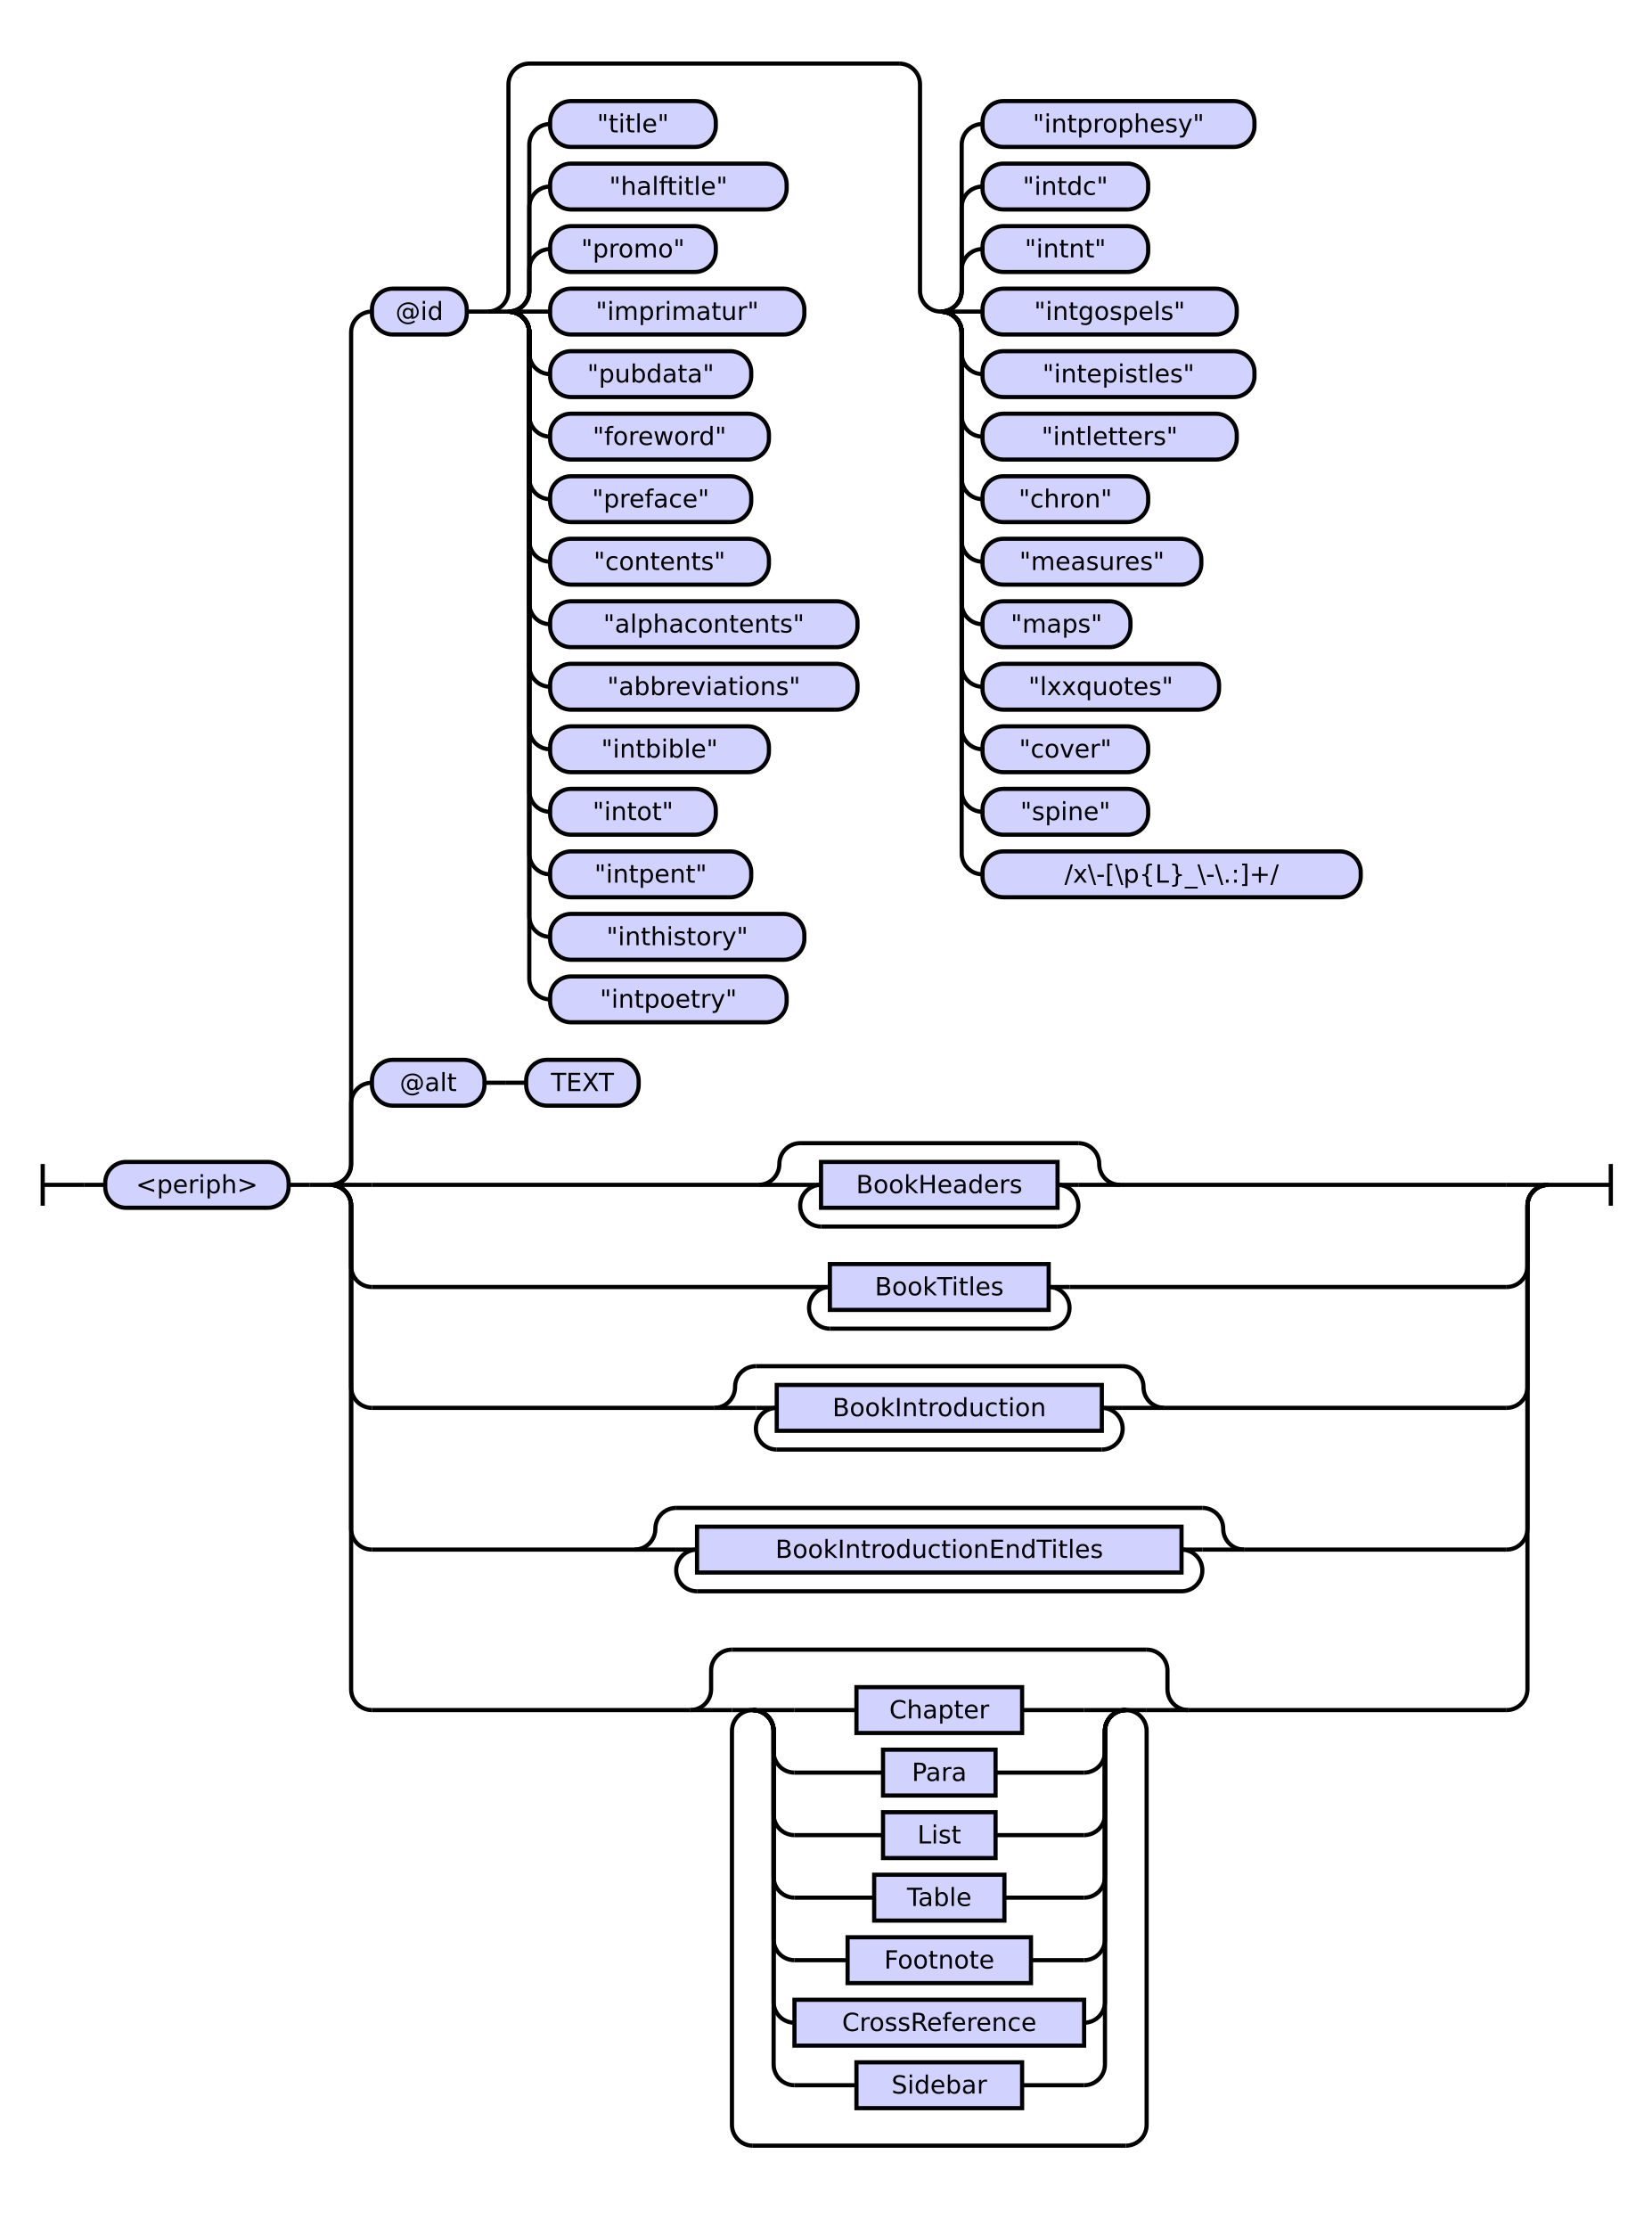
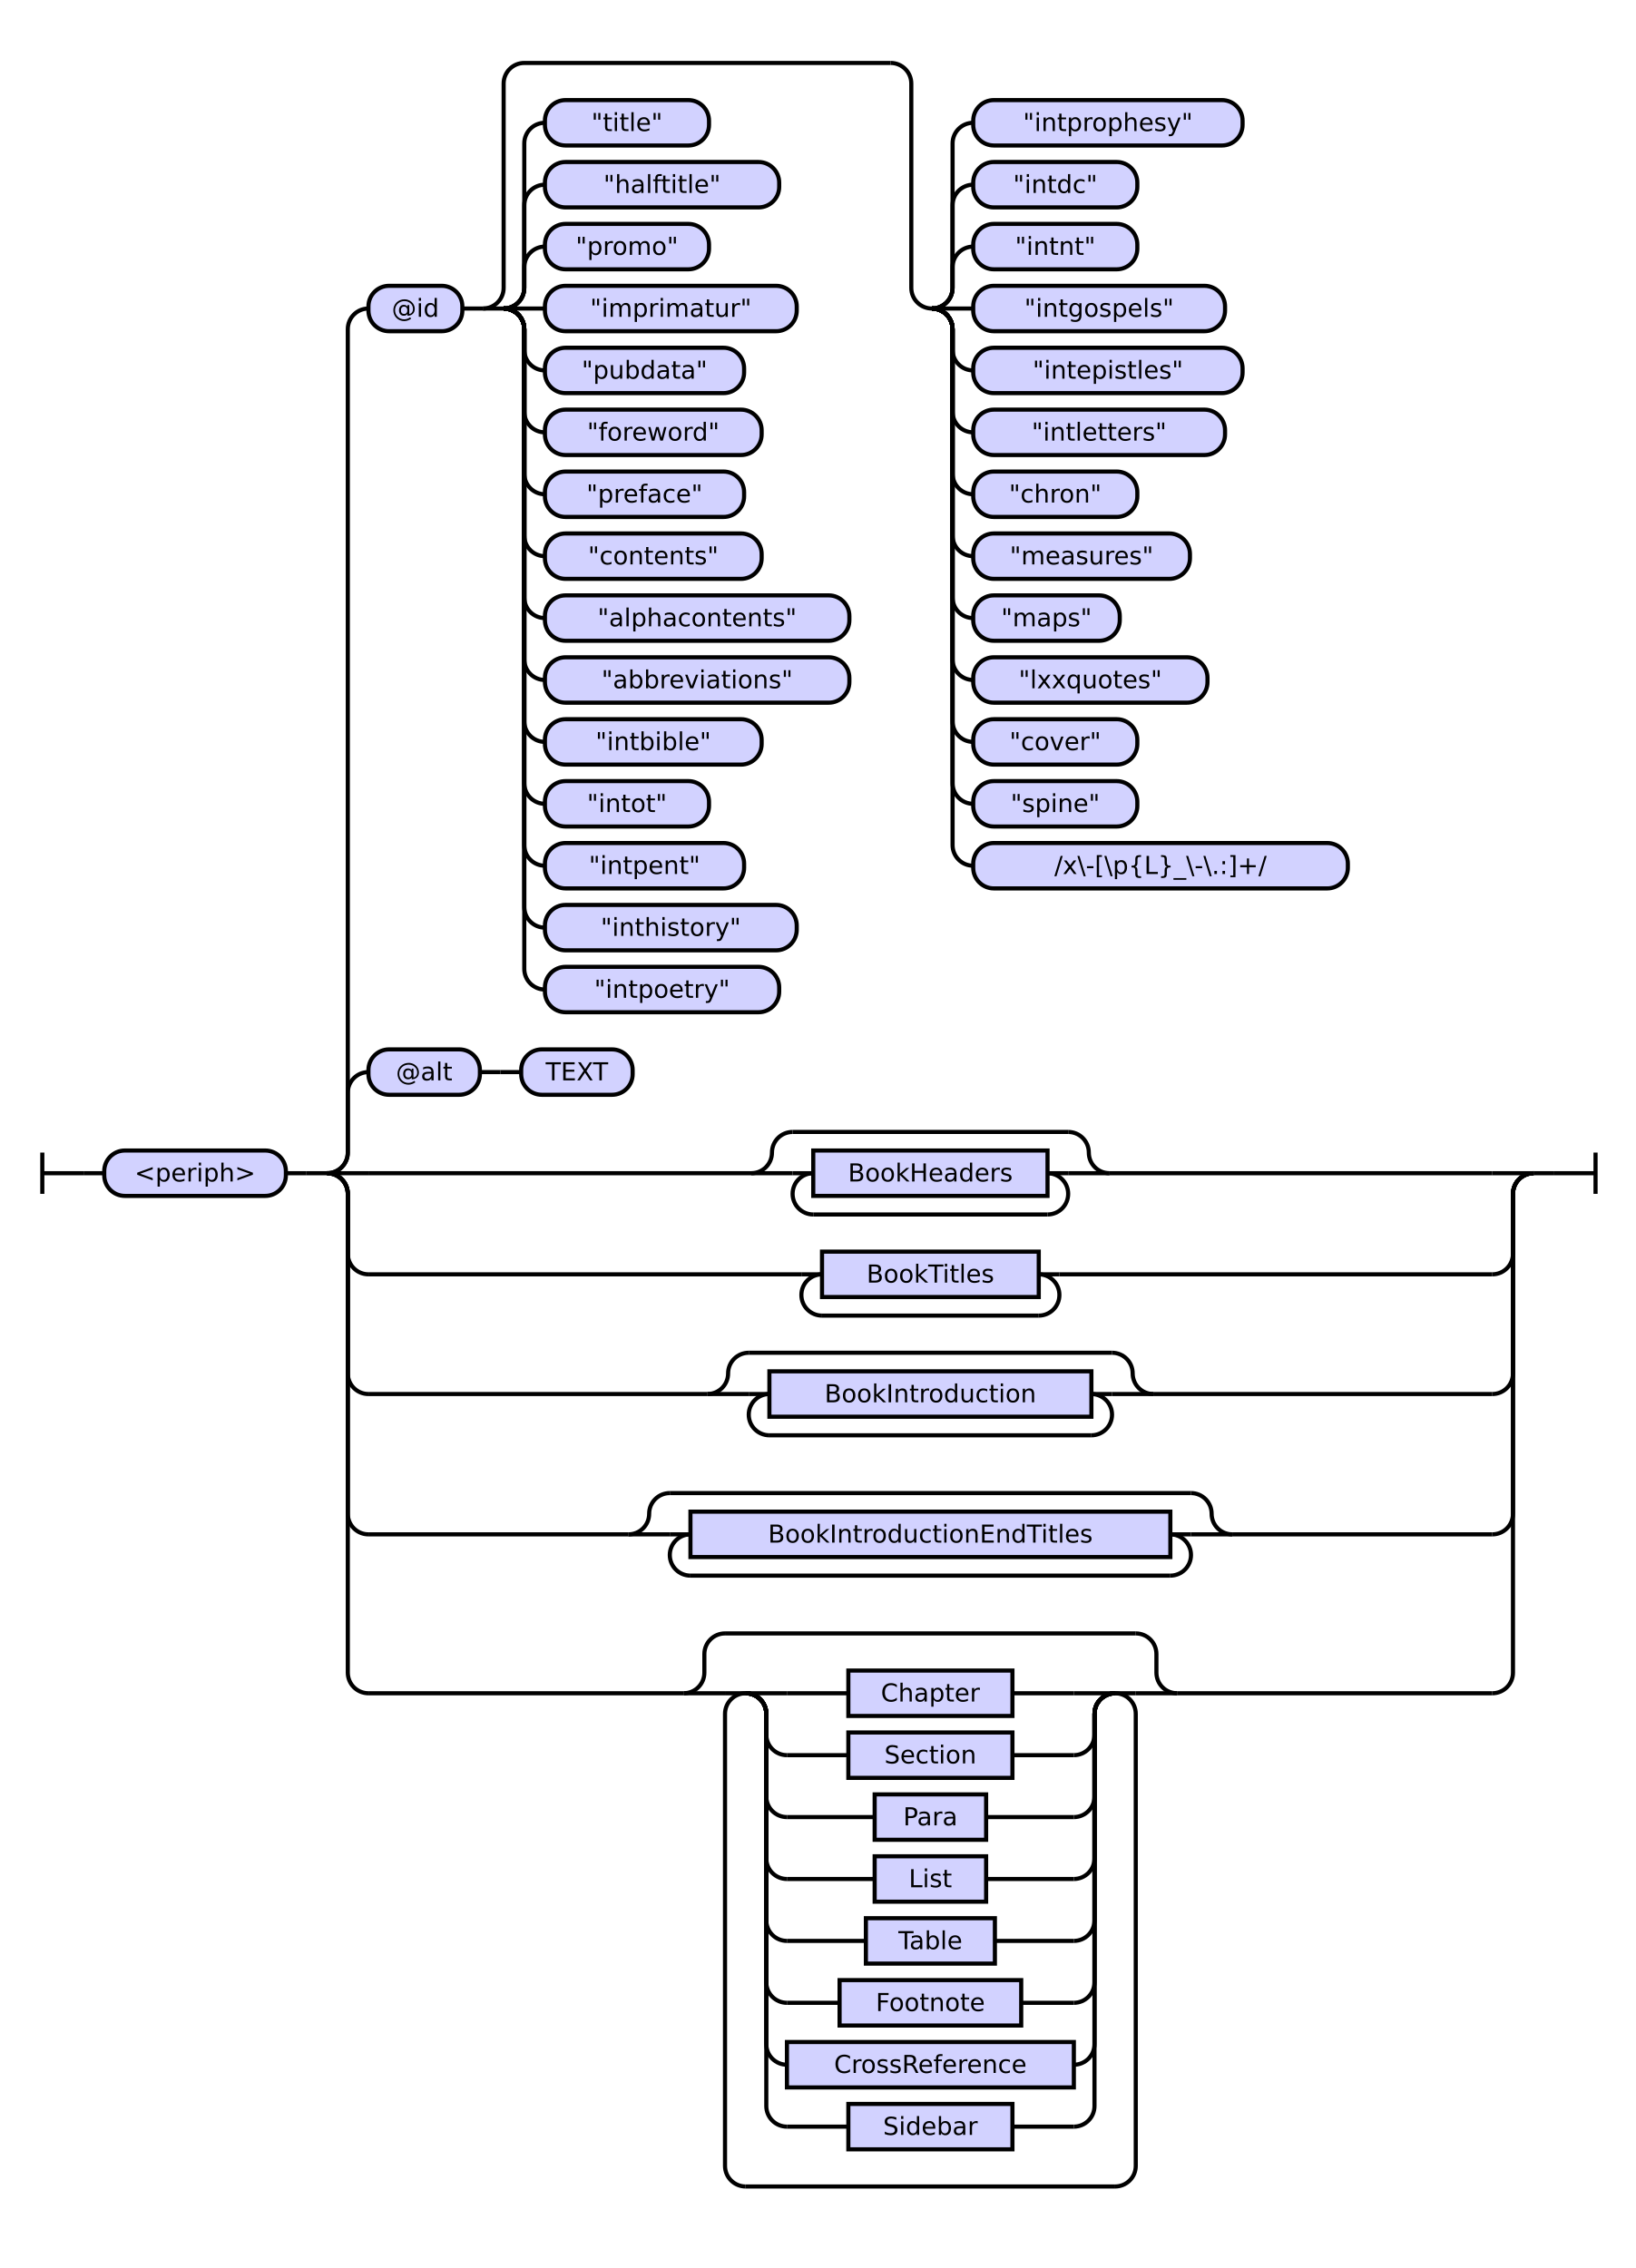
- <svg xmlns="http://www.w3.org/2000/svg" class="railroad-diagram" height="1069" viewBox="0 0 792.5 1069" width="792.5">
+ <svg xmlns="http://www.w3.org/2000/svg" class="railroad-diagram" height="1099" viewBox="0 0 792.5 1099" width="792.5">
  <g transform="translate(.5 .5)">
    <style>/*  */

    svg.railroad-diagram {
        background-color:hsl(30,20%,95%);
    }
    svg.railroad-diagram path {
        stroke-width: 2;
        stroke: black;
        fill: none;
    }
    svg.railroad-diagram text {
        font-size: 12px;
        text-anchor: middle;
        font-family: DejaVu Sans;
    }
    svg.railroad-diagram text.label {
        text-anchor:start;
    }
    svg.railroad-diagram text.comment {
        font-family: DejaVu Sans;
        font-size: 14px;
    }
    svg.railroad-diagram rect{
        stroke-width: 2;
        stroke:black;
        fill: rgb(210, 210, 255);
    }
    svg.railroad-diagram rect.group-box {
        stroke: gray;
        stroke-dasharray: 10 5;
        fill: none;
    }
    .terminal {
        font-family: DejaVu Sans;
    }

/*  */
</style>
    <g>
      <path d="M 20 558 v 20 m 0 -10 h 20" />
    </g>
    <path d="M 40 568 h 10" />
    <g>
      <path d="M 50 568 h 0.0" />
      <path d="M 742.5 568 h 0.0" />
      <g>
        <path d="M 50.0 568 h 0.0" />
        <path d="M 742.5 568 h 0.0" />
        <g class="terminal ">
          <path d="M 50.0 568 h 0.0" />
          <path d="M 138.0 568 h 0.0" />
          <rect height="22" rx="10" ry="10" width="88.0" x="50.0" y="557" />
          <text x="94.0" y="572">&lt;periph&gt;</text>
        </g>
        <path d="M 138.0 568 h 10" />
        <path d="M 148.0 568 h 10" />
        <g>
          <path d="M 158.0 568 h 0.0" />
          <path d="M 742.5 568 h 0.0" />
          <path d="M 158.0 568 a 10 10 0 0 0 10 -10 v -29 a 10 10 0 0 1 10 -10" />
          <g>
            <path d="M 178.0 519 h 0.0" />
            <path d="M 306.0 519 h 0.0" />
            <g class="terminal ">
              <path d="M 178.0 519 h 0.0" />
              <path d="M 232.0 519 h 0.0" />
              <rect height="22" rx="10" ry="10" width="54.0" x="178.0" y="508" />
              <text x="205.0" y="523">@alt</text>
            </g>
            <path d="M 232.0 519 h 10" />
            <path d="M 242.0 519 h 10" />
            <g class="terminal ">
              <path d="M 252.0 519 h 0.0" />
              <path d="M 306.0 519 h 0.0" />
              <rect height="22" rx="10" ry="10" width="54.0" x="252.0" y="508" />
              <text x="279.0" y="523">TEXT</text>
            </g>
          </g>
          <path d="M 158.0 568 a 10 10 0 0 0 10 -10 v -399 a 10 10 0 0 1 10 -10" />
          <g>
            <path d="M 178.0 149 h 0.0" />
            <path d="M 722.5 149 h 0.0" />
            <g class="terminal ">
              <path d="M 178.0 149 h 0.0" />
              <path d="M 223.5 149 h 0.0" />
              <rect height="22" rx="10" ry="10" width="45.5" x="178.0" y="138" />
              <text x="200.75" y="153">@id</text>
            </g>
            <path d="M 223.5 149 h 10" />
            <g>
              <path d="M 233.5 149 h 0.0" />
              <path d="M 722.5 149 h 0.0" />
              <path d="M 233.5 149 a 10 10 0 0 0 10 -10 v -99 a 10 10 0 0 1 10 -10 h 177.5" />
              <path d="M 233.5 149 h 10" />
              <g>
                <path d="M 243.5 149 h 0.0" />
                <path d="M 243.5 149 a 10 10 0 0 0 10 -10 v -10 a 10 10 0 0 1 10 -10" />
                <g class="terminal ">
                  <path d="M 263.5 119 h 0.0" />
                  <path d="M 343.0 119 h 0.0" />
                  <rect height="22" rx="10" ry="10" width="79.5" x="263.5" y="108" />
                  <text x="303.25" y="123">"promo"</text>
                </g>
                <path d="M 243.5 149 a 10 10 0 0 0 10 -10 v -40 a 10 10 0 0 1 10 -10" />
                <g class="terminal ">
                  <path d="M 263.5 89 h 0.0" />
                  <path d="M 377.0 89 h 0.0" />
                  <rect height="22" rx="10" ry="10" width="113.5" x="263.5" y="78" />
                  <text x="320.25" y="93">"halftitle"</text>
                </g>
                <path d="M 243.5 149 a 10 10 0 0 0 10 -10 v -70 a 10 10 0 0 1 10 -10" />
                <g class="terminal ">
                  <path d="M 263.5 59 h 0.0" />
                  <path d="M 343.0 59 h 0.0" />
                  <rect height="22" rx="10" ry="10" width="79.5" x="263.5" y="48" />
                  <text x="303.25" y="63">"title"</text>
                </g>
                <path d="M 243.5 149 h 20" />
                <g class="terminal ">
                  <path d="M 263.5 149 h 0.0" />
                  <path d="M 385.5 149 h 0.0" />
                  <rect height="22" rx="10" ry="10" width="122.0" x="263.5" y="138" />
                  <text x="324.5" y="153">"imprimatur"</text>
                </g>
                <path d="M 243.5 149 a 10 10 0 0 1 10 10 v 10 a 10 10 0 0 0 10 10" />
                <g class="terminal ">
                  <path d="M 263.5 179 h 0.0" />
                  <path d="M 360.0 179 h 0.0" />
                  <rect height="22" rx="10" ry="10" width="96.5" x="263.5" y="168" />
                  <text x="311.75" y="183">"pubdata"</text>
                </g>
                <path d="M 243.5 149 a 10 10 0 0 1 10 10 v 40 a 10 10 0 0 0 10 10" />
                <g class="terminal ">
                  <path d="M 263.5 209 h 0.0" />
                  <path d="M 368.5 209 h 0.0" />
                  <rect height="22" rx="10" ry="10" width="105.0" x="263.5" y="198" />
                  <text x="316.0" y="213">"foreword"</text>
                </g>
                <path d="M 243.5 149 a 10 10 0 0 1 10 10 v 70 a 10 10 0 0 0 10 10" />
                <g class="terminal ">
                  <path d="M 263.5 239 h 0.0" />
                  <path d="M 360.0 239 h 0.0" />
                  <rect height="22" rx="10" ry="10" width="96.5" x="263.5" y="228" />
                  <text x="311.75" y="243">"preface"</text>
                </g>
                <path d="M 243.5 149 a 10 10 0 0 1 10 10 v 100 a 10 10 0 0 0 10 10" />
                <g class="terminal ">
                  <path d="M 263.5 269 h 0.0" />
                  <path d="M 368.5 269 h 0.0" />
                  <rect height="22" rx="10" ry="10" width="105.0" x="263.5" y="258" />
                  <text x="316.0" y="273">"contents"</text>
                </g>
                <path d="M 243.5 149 a 10 10 0 0 1 10 10 v 130 a 10 10 0 0 0 10 10" />
                <g class="terminal ">
                  <path d="M 263.5 299 h 0.0" />
                  <path d="M 411.0 299 h 0.0" />
                  <rect height="22" rx="10" ry="10" width="147.5" x="263.5" y="288" />
                  <text x="337.25" y="303">"alphacontents"</text>
                </g>
                <path d="M 243.5 149 a 10 10 0 0 1 10 10 v 160 a 10 10 0 0 0 10 10" />
                <g class="terminal ">
                  <path d="M 263.5 329 h 0.0" />
                  <path d="M 411.0 329 h 0.0" />
                  <rect height="22" rx="10" ry="10" width="147.5" x="263.5" y="318" />
                  <text x="337.25" y="333">"abbreviations"</text>
                </g>
                <path d="M 243.5 149 a 10 10 0 0 1 10 10 v 190 a 10 10 0 0 0 10 10" />
                <g class="terminal ">
                  <path d="M 263.5 359 h 0.0" />
                  <path d="M 368.5 359 h 0.0" />
                  <rect height="22" rx="10" ry="10" width="105.0" x="263.5" y="348" />
                  <text x="316.0" y="363">"intbible"</text>
                </g>
                <path d="M 243.5 149 a 10 10 0 0 1 10 10 v 220 a 10 10 0 0 0 10 10" />
                <g class="terminal ">
                  <path d="M 263.5 389 h 0.0" />
                  <path d="M 343.0 389 h 0.0" />
                  <rect height="22" rx="10" ry="10" width="79.5" x="263.5" y="378" />
                  <text x="303.25" y="393">"intot"</text>
                </g>
                <path d="M 243.5 149 a 10 10 0 0 1 10 10 v 250 a 10 10 0 0 0 10 10" />
                <g class="terminal ">
                  <path d="M 263.5 419 h 0.0" />
                  <path d="M 360.0 419 h 0.0" />
                  <rect height="22" rx="10" ry="10" width="96.5" x="263.5" y="408" />
                  <text x="311.75" y="423">"intpent"</text>
                </g>
                <path d="M 243.5 149 a 10 10 0 0 1 10 10 v 280 a 10 10 0 0 0 10 10" />
                <g class="terminal ">
                  <path d="M 263.5 449 h 0.0" />
                  <path d="M 385.5 449 h 0.0" />
                  <rect height="22" rx="10" ry="10" width="122.0" x="263.5" y="438" />
                  <text x="324.5" y="453">"inthistory"</text>
                </g>
                <path d="M 243.5 149 a 10 10 0 0 1 10 10 v 310 a 10 10 0 0 0 10 10" />
                <g class="terminal ">
                  <path d="M 263.5 479 h 0.0" />
                  <path d="M 377.0 479 h 0.0" />
                  <rect height="22" rx="10" ry="10" width="113.5" x="263.5" y="468" />
                  <text x="320.25" y="483">"intpoetry"</text>
                </g>
              </g>
              <path d="M 431.0 30 a 10 10 0 0 1 10 10 v 99 a 10 10 0 0 0 10 10" />
              <g>
                <path d="M 451.0 149 h 0.0" />
                <path d="M 451.0 149 a 10 10 0 0 0 10 -10 v -10 a 10 10 0 0 1 10 -10" />
                <g class="terminal ">
                  <path d="M 471.0 119 h 0.0" />
                  <path d="M 550.5 119 h 0.0" />
                  <rect height="22" rx="10" ry="10" width="79.5" x="471.0" y="108" />
                  <text x="510.75" y="123">"intnt"</text>
                </g>
                <path d="M 451.0 149 a 10 10 0 0 0 10 -10 v -40 a 10 10 0 0 1 10 -10" />
                <g class="terminal ">
                  <path d="M 471.0 89 h 0.0" />
                  <path d="M 550.5 89 h 0.0" />
                  <rect height="22" rx="10" ry="10" width="79.5" x="471.0" y="78" />
                  <text x="510.75" y="93">"intdc"</text>
                </g>
                <path d="M 451.0 149 a 10 10 0 0 0 10 -10 v -70 a 10 10 0 0 1 10 -10" />
                <g class="terminal ">
                  <path d="M 471.0 59 h 0.0" />
                  <path d="M 601.5 59 h 0.0" />
                  <rect height="22" rx="10" ry="10" width="130.5" x="471.0" y="48" />
                  <text x="536.25" y="63">"intprophesy"</text>
                </g>
                <path d="M 451.0 149 h 20" />
                <g class="terminal ">
                  <path d="M 471.0 149 h 0.0" />
                  <path d="M 593.0 149 h 0.0" />
                  <rect height="22" rx="10" ry="10" width="122.0" x="471.0" y="138" />
                  <text x="532.0" y="153">"intgospels"</text>
                </g>
                <path d="M 451.0 149 a 10 10 0 0 1 10 10 v 10 a 10 10 0 0 0 10 10" />
                <g class="terminal ">
                  <path d="M 471.0 179 h 0.0" />
                  <path d="M 601.5 179 h 0.0" />
                  <rect height="22" rx="10" ry="10" width="130.5" x="471.0" y="168" />
                  <text x="536.25" y="183">"intepistles"</text>
                </g>
                <path d="M 451.0 149 a 10 10 0 0 1 10 10 v 40 a 10 10 0 0 0 10 10" />
                <g class="terminal ">
                  <path d="M 471.0 209 h 0.0" />
                  <path d="M 593.0 209 h 0.0" />
                  <rect height="22" rx="10" ry="10" width="122.0" x="471.0" y="198" />
                  <text x="532.0" y="213">"intletters"</text>
                </g>
                <path d="M 451.0 149 a 10 10 0 0 1 10 10 v 70 a 10 10 0 0 0 10 10" />
                <g class="terminal ">
                  <path d="M 471.0 239 h 0.0" />
                  <path d="M 550.5 239 h 0.0" />
                  <rect height="22" rx="10" ry="10" width="79.5" x="471.0" y="228" />
                  <text x="510.75" y="243">"chron"</text>
                </g>
                <path d="M 451.0 149 a 10 10 0 0 1 10 10 v 100 a 10 10 0 0 0 10 10" />
                <g class="terminal ">
                  <path d="M 471.0 269 h 0.0" />
                  <path d="M 576.0 269 h 0.0" />
                  <rect height="22" rx="10" ry="10" width="105.0" x="471.0" y="258" />
                  <text x="523.5" y="273">"measures"</text>
                </g>
                <path d="M 451.0 149 a 10 10 0 0 1 10 10 v 130 a 10 10 0 0 0 10 10" />
                <g class="terminal ">
                  <path d="M 471.0 299 h 0.0" />
                  <path d="M 542.0 299 h 0.0" />
                  <rect height="22" rx="10" ry="10" width="71.0" x="471.0" y="288" />
                  <text x="506.5" y="303">"maps"</text>
                </g>
                <path d="M 451.0 149 a 10 10 0 0 1 10 10 v 160 a 10 10 0 0 0 10 10" />
                <g class="terminal ">
                  <path d="M 471.0 329 h 0.0" />
                  <path d="M 584.5 329 h 0.0" />
                  <rect height="22" rx="10" ry="10" width="113.5" x="471.0" y="318" />
                  <text x="527.75" y="333">"lxxquotes"</text>
                </g>
                <path d="M 451.0 149 a 10 10 0 0 1 10 10 v 190 a 10 10 0 0 0 10 10" />
                <g class="terminal ">
                  <path d="M 471.0 359 h 0.0" />
                  <path d="M 550.5 359 h 0.0" />
                  <rect height="22" rx="10" ry="10" width="79.5" x="471.0" y="348" />
                  <text x="510.75" y="363">"cover"</text>
                </g>
                <path d="M 451.0 149 a 10 10 0 0 1 10 10 v 220 a 10 10 0 0 0 10 10" />
                <g class="terminal ">
                  <path d="M 471.0 389 h 0.0" />
                  <path d="M 550.5 389 h 0.0" />
                  <rect height="22" rx="10" ry="10" width="79.5" x="471.0" y="378" />
                  <text x="510.75" y="393">"spine"</text>
                </g>
                <path d="M 451.0 149 a 10 10 0 0 1 10 10 v 250 a 10 10 0 0 0 10 10" />
                <g class="terminal ">
                  <path d="M 471.0 419 h 0.0" />
                  <path d="M 652.5 419 h 0.0" />
                  <rect height="22" rx="10" ry="10" width="181.5" x="471.0" y="408" />
                  <text x="561.75" y="423">/x\-[\p{L}_\-\.:]+/</text>
                </g>
              </g>
            </g>
          </g>
          <path d="M 158.0 568 h 20" />
          <g>
            <path d="M 178.0 568 h 185.5" />
            <path d="M 537.0 568 h 185.5" />
            <path d="M 363.5 568 a 10 10 0 0 0 10 -10 v 0 a 10 10 0 0 1 10 -10" />
            <g>
              <path d="M 383.5 548 h 133.5" />
            </g>
            <path d="M 517.0 548 a 10 10 0 0 1 10 10 v 0 a 10 10 0 0 0 10 10" />
            <path d="M 363.5 568 h 20" />
            <g>
              <path d="M 383.5 568 h 0.0" />
              <path d="M 517.0 568 h 0.0" />
              <path d="M 383.5 568 h 10" />
              <g class="non-terminal ">
                <path d="M 393.5 568 h 0.0" />
                <path d="M 507.0 568 h 0.0" />
                <rect height="22" width="113.5" x="393.5" y="557" />
                <text x="450.25" y="572">BookHeaders</text>
              </g>
              <path d="M 507.0 568 h 10" />
              <path d="M 393.5 568 a 10 10 0 0 0 -10 10 v 0 a 10 10 0 0 0 10 10" />
              <g>
                <path d="M 393.5 588 h 113.5" />
              </g>
              <path d="M 507.0 588 a 10 10 0 0 0 10 -10 v 0 a 10 10 0 0 0 -10 -10" />
            </g>
            <path d="M 517.0 568 h 20" />
          </g>
          <path d="M 722.5 568 h 20" />
          <path d="M 158.0 568 a 10 10 0 0 1 10 10 v 29 a 10 10 0 0 0 10 10" />
          <g>
            <path d="M 178.0 617 h 209.75" />
            <path d="M 512.75 617 h 209.75" />
            <path d="M 387.75 617 h 10" />
            <g class="non-terminal ">
              <path d="M 397.75 617 h 0.0" />
              <path d="M 502.75 617 h 0.0" />
              <rect height="22" width="105.0" x="397.75" y="606" />
              <text x="450.25" y="621">BookTitles</text>
            </g>
            <path d="M 502.75 617 h 10" />
            <path d="M 397.75 617 a 10 10 0 0 0 -10 10 v 0 a 10 10 0 0 0 10 10" />
            <g>
              <path d="M 397.75 637 h 105.0" />
            </g>
            <path d="M 502.75 637 a 10 10 0 0 0 10 -10 v 0 a 10 10 0 0 0 -10 -10" />
          </g>
          <path d="M 722.5 617 a 10 10 0 0 0 10 -10 v -29 a 10 10 0 0 1 10 -10" />
          <path d="M 158.0 568 a 10 10 0 0 1 10 10 v 87 a 10 10 0 0 0 10 10" />
          <g>
            <path d="M 178.0 675 h 164.25" />
            <path d="M 558.25 675 h 164.25" />
            <path d="M 342.25 675 a 10 10 0 0 0 10 -10 v 0 a 10 10 0 0 1 10 -10" />
            <g>
              <path d="M 362.25 655 h 176.0" />
            </g>
            <path d="M 538.25 655 a 10 10 0 0 1 10 10 v 0 a 10 10 0 0 0 10 10" />
            <path d="M 342.25 675 h 20" />
            <g>
              <path d="M 362.25 675 h 0.0" />
              <path d="M 538.25 675 h 0.0" />
              <path d="M 362.25 675 h 10" />
              <g class="non-terminal ">
                <path d="M 372.25 675 h 0.0" />
                <path d="M 528.25 675 h 0.0" />
                <rect height="22" width="156.0" x="372.25" y="664" />
                <text x="450.25" y="679">BookIntroduction</text>
              </g>
              <path d="M 528.25 675 h 10" />
              <path d="M 372.25 675 a 10 10 0 0 0 -10 10 v 0 a 10 10 0 0 0 10 10" />
              <g>
                <path d="M 372.25 695 h 156.0" />
              </g>
              <path d="M 528.25 695 a 10 10 0 0 0 10 -10 v 0 a 10 10 0 0 0 -10 -10" />
            </g>
            <path d="M 538.25 675 h 20" />
          </g>
          <path d="M 722.5 675 a 10 10 0 0 0 10 -10 v -87 a 10 10 0 0 1 10 -10" />
          <path d="M 158.0 568 a 10 10 0 0 1 10 10 v 155 a 10 10 0 0 0 10 10" />
          <g>
            <path d="M 178.0 743 h 126.0" />
            <path d="M 596.5 743 h 126.0" />
            <path d="M 304.0 743 a 10 10 0 0 0 10 -10 v 0 a 10 10 0 0 1 10 -10" />
            <g>
              <path d="M 324.0 723 h 252.5" />
            </g>
            <path d="M 576.5 723 a 10 10 0 0 1 10 10 v 0 a 10 10 0 0 0 10 10" />
            <path d="M 304.0 743 h 20" />
            <g>
              <path d="M 324.0 743 h 0.0" />
              <path d="M 576.5 743 h 0.0" />
              <path d="M 324.0 743 h 10" />
              <g class="non-terminal ">
                <path d="M 334.0 743 h 0.0" />
                <path d="M 566.5 743 h 0.0" />
                <rect height="22" width="232.5" x="334.0" y="732" />
                <text x="450.25" y="747">BookIntroductionEndTitles</text>
              </g>
              <path d="M 566.5 743 h 10" />
              <path d="M 334.0 743 a 10 10 0 0 0 -10 10 v 0 a 10 10 0 0 0 10 10" />
              <g>
                <path d="M 334.0 763 h 232.5" />
              </g>
              <path d="M 566.5 763 a 10 10 0 0 0 10 -10 v 0 a 10 10 0 0 0 -10 -10" />
            </g>
            <path d="M 576.5 743 h 20" />
          </g>
          <path d="M 722.5 743 a 10 10 0 0 0 10 -10 v -155 a 10 10 0 0 1 10 -10" />
          <path d="M 158.0 568 a 10 10 0 0 1 10 10 v 232 a 10 10 0 0 0 10 10" />
          <g>
            <path d="M 178.0 820 h 152.75" />
            <path d="M 569.75 820 h 152.75" />
            <path d="M 330.75 820 a 10 10 0 0 0 10 -10 v -9 a 10 10 0 0 1 10 -10" />
            <g>
              <path d="M 350.75 791 h 199.0" />
            </g>
            <path d="M 549.75 791 a 10 10 0 0 1 10 10 v 9 a 10 10 0 0 0 10 10" />
            <path d="M 330.75 820 h 20" />
            <g>
              <path d="M 350.75 820 h 0.0" />
              <path d="M 549.75 820 h 0.0" />
              <path d="M 350.75 820 h 10" />
              <g>
                <path d="M 360.75 820 h 0.0" />
                <path d="M 539.75 820 h 0.0" />
                <path d="M 360.75 820 h 20" />
                <g class="non-terminal ">
                  <path d="M 380.75 820 h 29.75" />
                  <path d="M 490.0 820 h 29.75" />
                  <rect height="22" width="79.5" x="410.5" y="809" />
                  <text x="450.25" y="824">Chapter</text>
                </g>
                <path d="M 519.75 820 h 20" />
                <path d="M 360.75 820 a 10 10 0 0 1 10 10 v 10 a 10 10 0 0 0 10 10" />
                <g class="non-terminal ">
-                   <path d="M 380.75 850 h 42.5" />
-                   <path d="M 477.25 850 h 42.5" />
-                   <rect height="22" width="54.0" x="423.25" y="839" />
-                   <text x="450.25" y="854">Para</text>
+                   <path d="M 380.75 850 h 29.75" />
+                   <path d="M 490.0 850 h 29.75" />
+                   <rect height="22" width="79.5" x="410.5" y="839" />
+                   <text x="450.25" y="854">Section</text>
                </g>
                <path d="M 519.75 850 a 10 10 0 0 0 10 -10 v -10 a 10 10 0 0 1 10 -10" />
                <path d="M 360.75 820 a 10 10 0 0 1 10 10 v 40 a 10 10 0 0 0 10 10" />
                <g class="non-terminal ">
                  <path d="M 380.75 880 h 42.5" />
                  <path d="M 477.25 880 h 42.5" />
                  <rect height="22" width="54.0" x="423.25" y="869" />
-                   <text x="450.25" y="884">List</text>
+                   <text x="450.25" y="884">Para</text>
                </g>
                <path d="M 519.75 880 a 10 10 0 0 0 10 -10 v -40 a 10 10 0 0 1 10 -10" />
                <path d="M 360.75 820 a 10 10 0 0 1 10 10 v 70 a 10 10 0 0 0 10 10" />
                <g class="non-terminal ">
-                   <path d="M 380.75 910 h 38.25" />
-                   <path d="M 481.5 910 h 38.25" />
-                   <rect height="22" width="62.5" x="419.0" y="899" />
-                   <text x="450.25" y="914">Table</text>
+                   <path d="M 380.75 910 h 42.5" />
+                   <path d="M 477.25 910 h 42.5" />
+                   <rect height="22" width="54.0" x="423.25" y="899" />
+                   <text x="450.25" y="914">List</text>
                </g>
                <path d="M 519.75 910 a 10 10 0 0 0 10 -10 v -70 a 10 10 0 0 1 10 -10" />
                <path d="M 360.75 820 a 10 10 0 0 1 10 10 v 100 a 10 10 0 0 0 10 10" />
                <g class="non-terminal ">
-                   <path d="M 380.75 940 h 25.5" />
-                   <path d="M 494.25 940 h 25.5" />
-                   <rect height="22" width="88.0" x="406.25" y="929" />
-                   <text x="450.25" y="944">Footnote</text>
+                   <path d="M 380.75 940 h 38.25" />
+                   <path d="M 481.5 940 h 38.25" />
+                   <rect height="22" width="62.5" x="419.0" y="929" />
+                   <text x="450.25" y="944">Table</text>
                </g>
                <path d="M 519.75 940 a 10 10 0 0 0 10 -10 v -100 a 10 10 0 0 1 10 -10" />
                <path d="M 360.75 820 a 10 10 0 0 1 10 10 v 130 a 10 10 0 0 0 10 10" />
                <g class="non-terminal ">
-                   <path d="M 380.75 970 h 0.0" />
-                   <path d="M 519.75 970 h 0.0" />
-                   <rect height="22" width="139.0" x="380.75" y="959" />
-                   <text x="450.25" y="974">CrossReference</text>
+                   <path d="M 380.75 970 h 25.5" />
+                   <path d="M 494.25 970 h 25.5" />
+                   <rect height="22" width="88.0" x="406.25" y="959" />
+                   <text x="450.25" y="974">Footnote</text>
                </g>
                <path d="M 519.75 970 a 10 10 0 0 0 10 -10 v -130 a 10 10 0 0 1 10 -10" />
                <path d="M 360.75 820 a 10 10 0 0 1 10 10 v 160 a 10 10 0 0 0 10 10" />
                <g class="non-terminal ">
-                   <path d="M 380.75 1000 h 29.75" />
-                   <path d="M 490.0 1000 h 29.75" />
-                   <rect height="22" width="79.5" x="410.5" y="989" />
-                   <text x="450.25" y="1004">Sidebar</text>
+                   <path d="M 380.75 1000 h 0.0" />
+                   <path d="M 519.75 1000 h 0.0" />
+                   <rect height="22" width="139.0" x="380.75" y="989" />
+                   <text x="450.25" y="1004">CrossReference</text>
                </g>
                <path d="M 519.75 1000 a 10 10 0 0 0 10 -10 v -160 a 10 10 0 0 1 10 -10" />
+                 <path d="M 360.75 820 a 10 10 0 0 1 10 10 v 190 a 10 10 0 0 0 10 10" />
+                 <g class="non-terminal ">
+                   <path d="M 380.75 1030 h 29.75" />
+                   <path d="M 490.0 1030 h 29.75" />
+                   <rect height="22" width="79.5" x="410.5" y="1019" />
+                   <text x="450.25" y="1034">Sidebar</text>
+                 </g>
+                 <path d="M 519.75 1030 a 10 10 0 0 0 10 -10 v -190 a 10 10 0 0 1 10 -10" />
              </g>
              <path d="M 539.75 820 h 10" />
-               <path d="M 360.75 820 a 10 10 0 0 0 -10 10 v 189 a 10 10 0 0 0 10 10" />
-               <g>
-                 <path d="M 360.75 1029 h 179.0" />
-               </g>
-               <path d="M 539.75 1029 a 10 10 0 0 0 10 -10 v -189 a 10 10 0 0 0 -10 -10" />
+               <path d="M 360.75 820 a 10 10 0 0 0 -10 10 v 219 a 10 10 0 0 0 10 10" />
+               <g>
+                 <path d="M 360.75 1059 h 179.0" />
+               </g>
+               <path d="M 539.75 1059 a 10 10 0 0 0 10 -10 v -219 a 10 10 0 0 0 -10 -10" />
            </g>
            <path d="M 549.75 820 h 20" />
          </g>
          <path d="M 722.5 820 a 10 10 0 0 0 10 -10 v -232 a 10 10 0 0 1 10 -10" />
        </g>
      </g>
    </g>
    <path d="M 742.5 568 h 10" />
    <path d="M 752.5 568 h 20 m 0 -10 v 20" />
  </g>
</svg>
